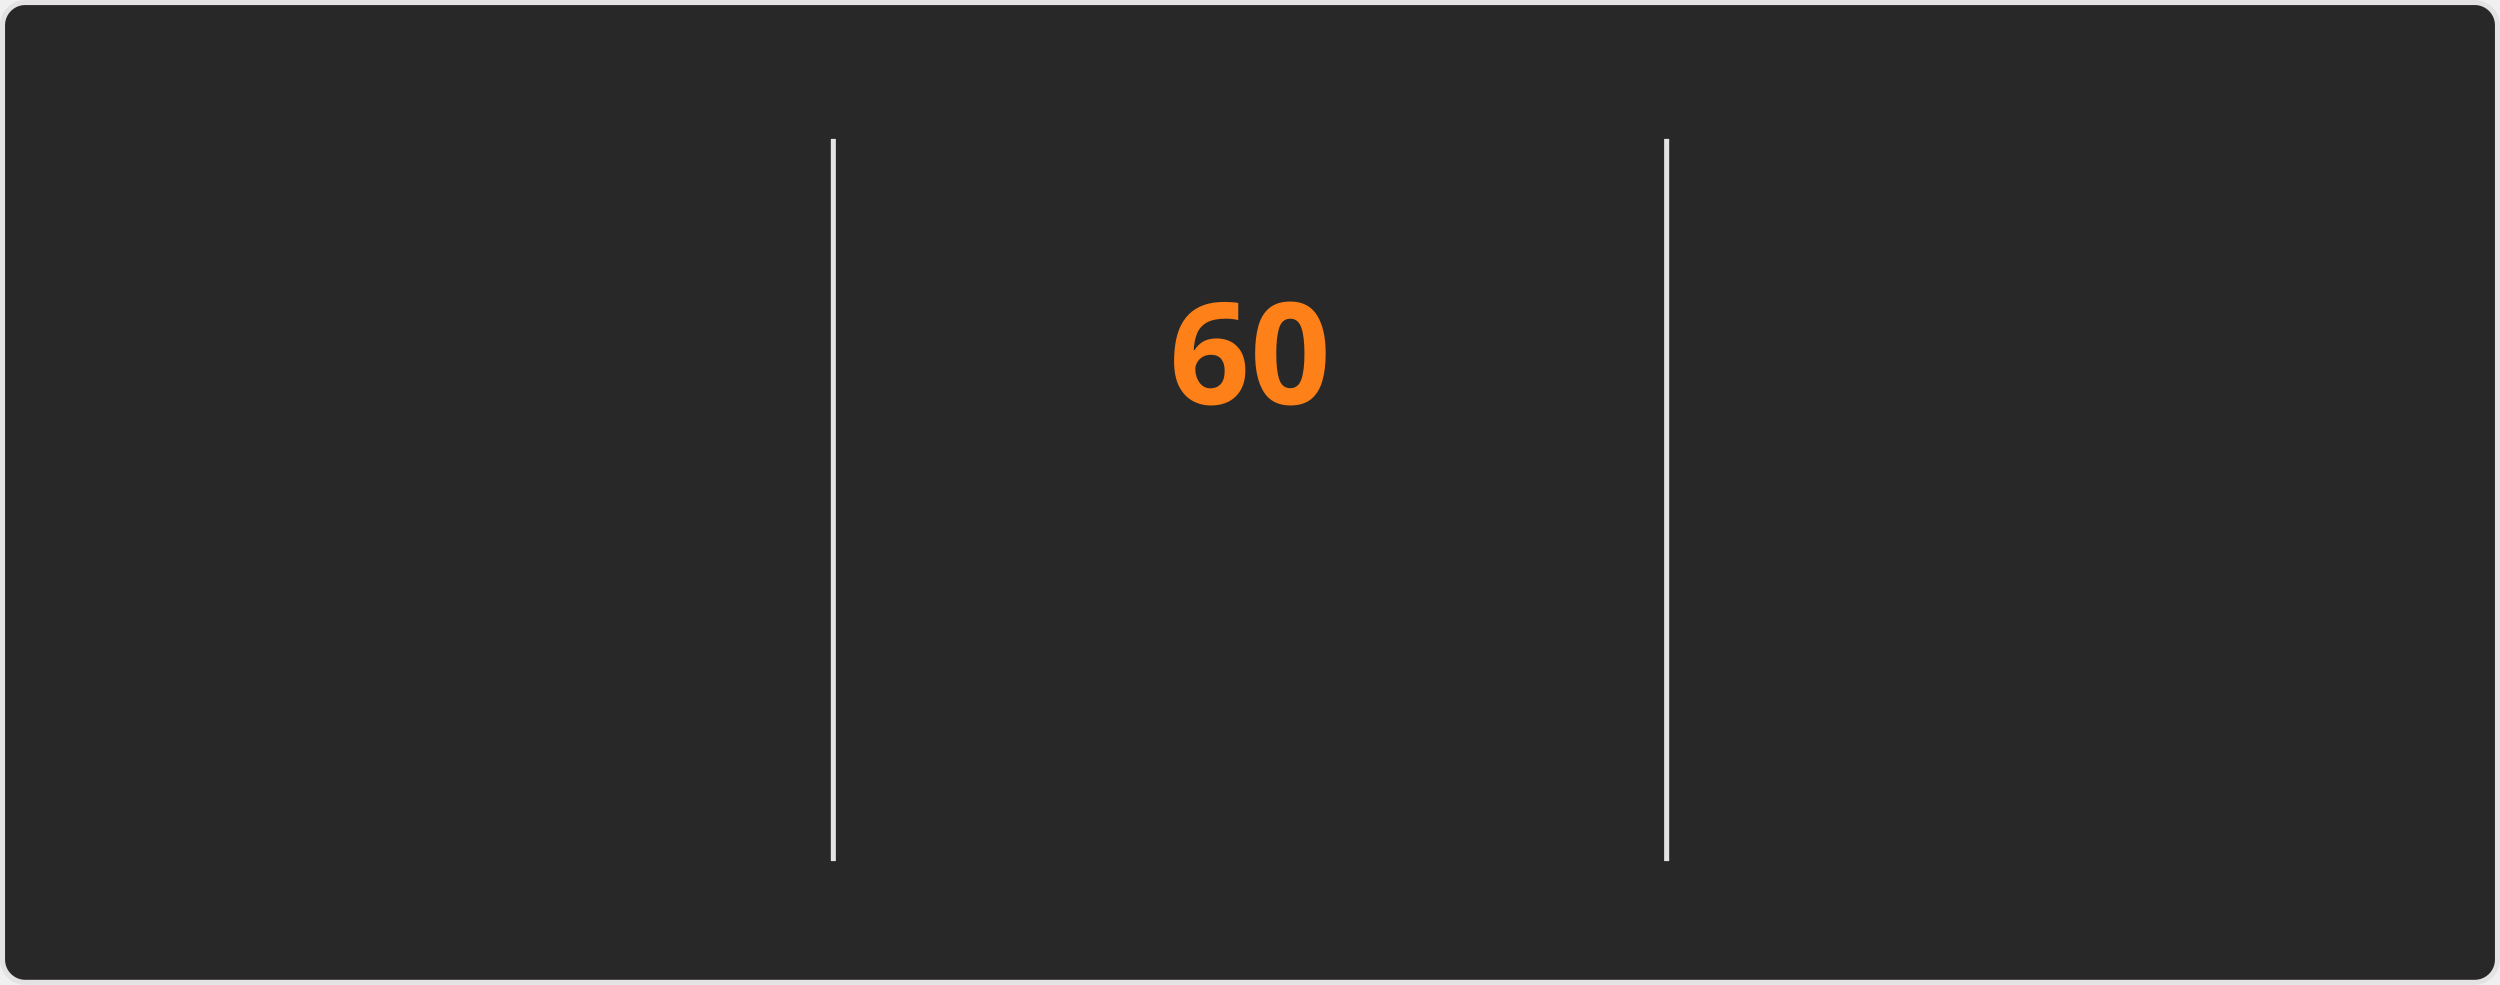
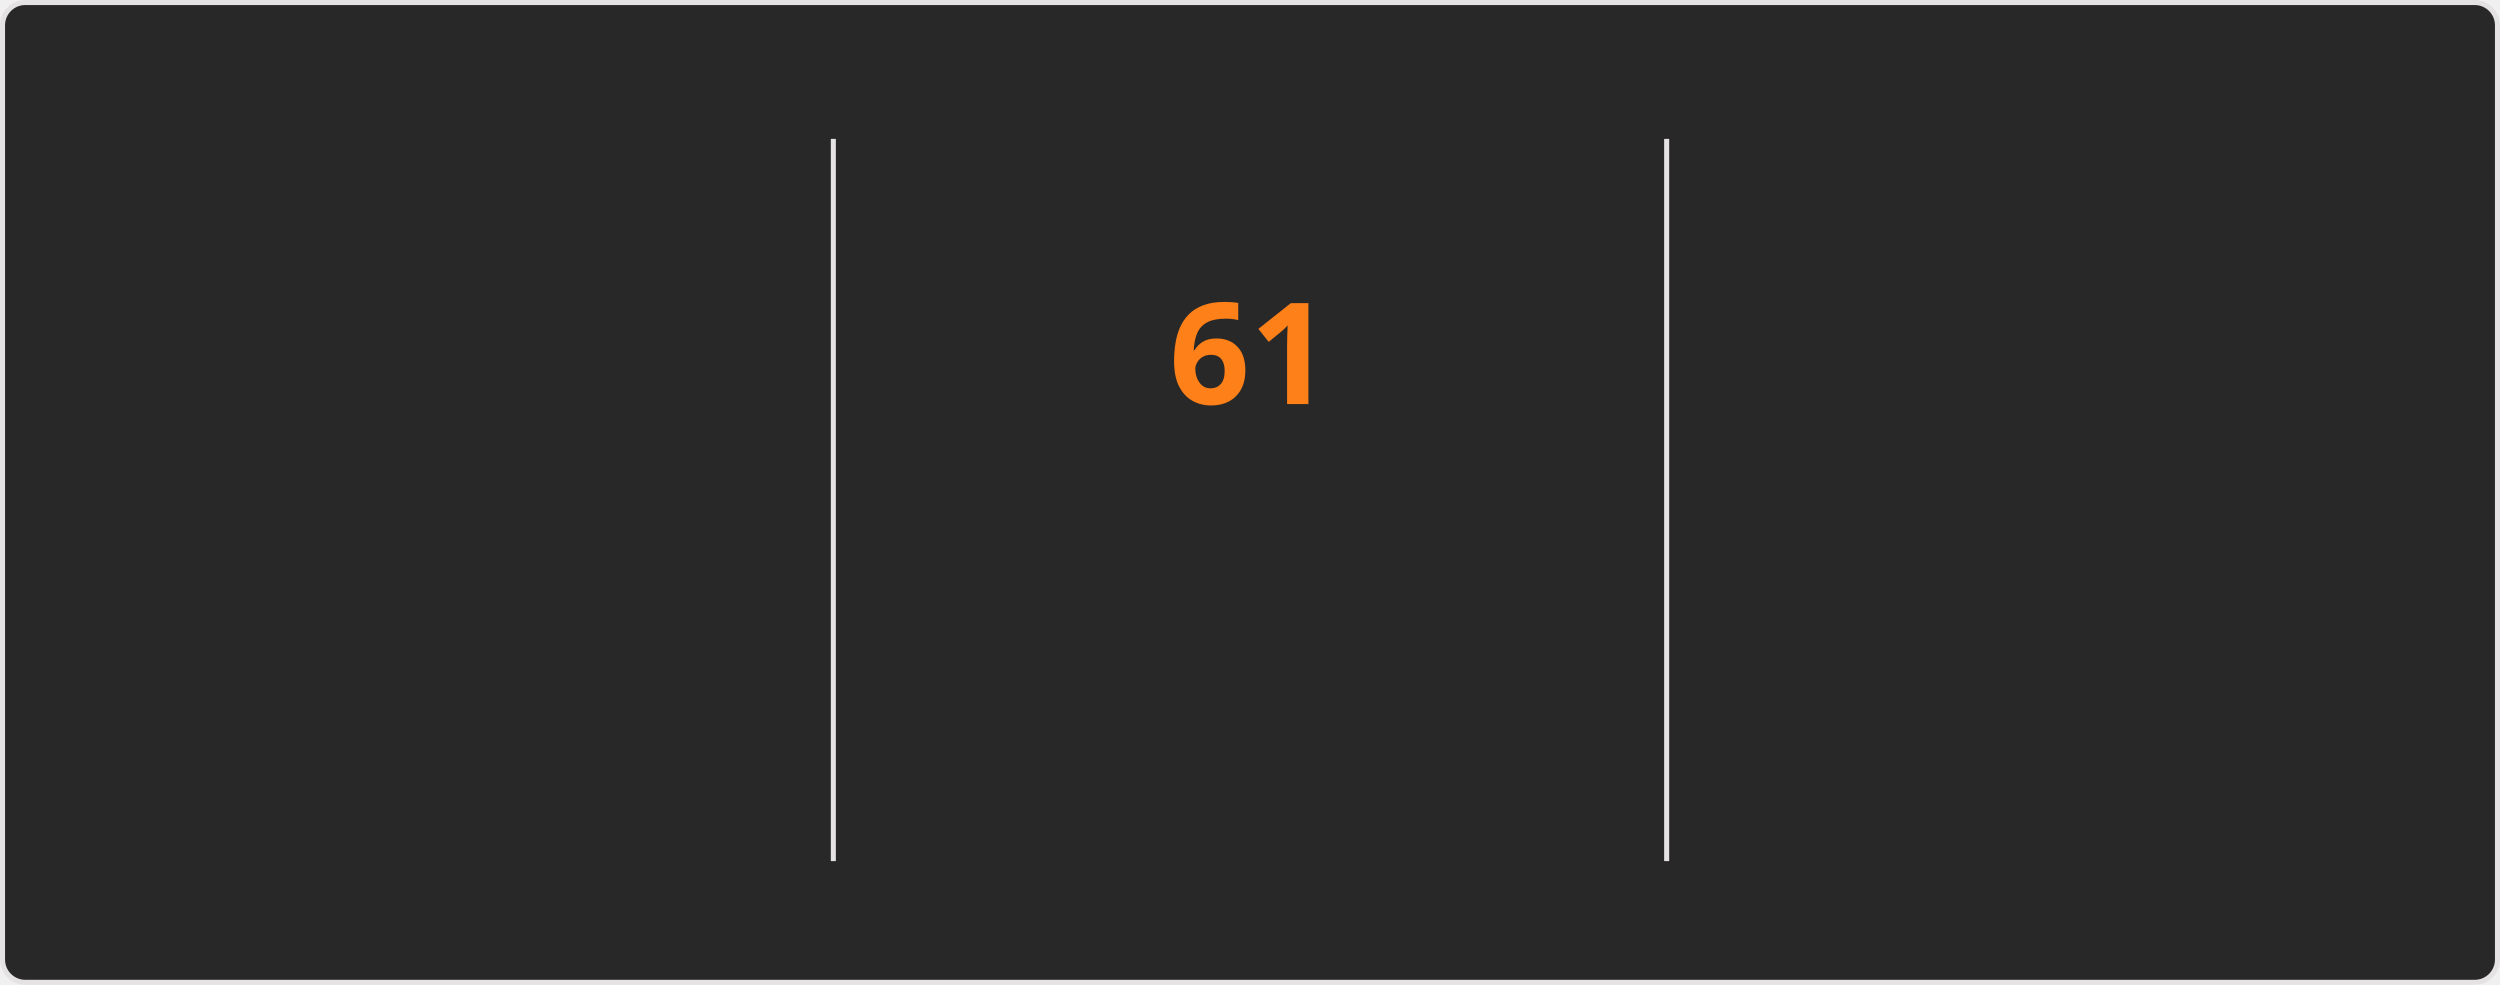
<svg xmlns="http://www.w3.org/2000/svg" style="isolation: isolate" viewBox="0 0 495 195" width="495px" height="195px" direction="ltr">
  <style>
    @keyframes currstreak {
      0% { font-size: 3px; opacity: 0.2; }
      80% { font-size: 34px; opacity: 1; }
      100% { font-size: 28px; opacity: 1; }
    }
    @keyframes fadein {
      0% { opacity: 0; }
      100% { opacity: 1; }
    }
    .big-number {
      font-family: "Segoe UI", Ubuntu, sans-serif;
      font-weight: 700;
      font-size: 28px;
      fill: #fabd2f;
    }
    .label {
      font-family: "Segoe UI", Ubuntu, sans-serif;
      font-weight: 400;
      font-size: 14px;
      fill: #fabd2f;
    }
    .range-text {
      font-family: "Segoe UI", Ubuntu, sans-serif;
      font-weight: 400;
      font-size: 12px;
      fill: #8ec07c;
    }
    .current-streak-num {
      font-family: "Segoe UI", Ubuntu, sans-serif;
      font-weight: 700;
      font-size: 28px;
      fill: #fe8019;
    }</style>
  <defs>
    <clipPath id="outer_rectangle">
      <rect width="495" height="195" rx="4.5" />
    </clipPath>
    <mask id="mask_out_ring_behind_fire">
      <rect width="495" height="195" fill="white" />
      <ellipse id="mask-ellipse" cx="247.5" cy="32" rx="13" ry="18" fill="black" />
    </mask>
  </defs>
  <g clip-path="url(#outer_rectangle)">
    <g style="isolation: isolate">
      <rect fill="#282828" rx="4.5" x="0.5" y="0.5" width="494" height="194" stroke="#e4e2e2" />
    </g>
    <g style="isolation: isolate">
      <line x1="165" y1="28" x2="165" y2="170" vector-effect="non-scaling-stroke" stroke-width="1" stroke="#e4e2e2" stroke-linejoin="miter" stroke-linecap="square" stroke-miterlimit="3" />
      <line x1="330" y1="28" x2="330" y2="170" vector-effect="non-scaling-stroke" stroke-width="1" stroke="#e4e2e2" stroke-linejoin="miter" stroke-linecap="square" stroke-miterlimit="3" />
    </g>
    <g style="isolation: isolate">
      <g transform="translate(82.5, 48)">
        <text x="0" y="32" stroke-width="0" text-anchor="middle" class="big-number" style="opacity: 0; animation: fadein 0.5s linear forwards 0.6s">
            4.3K
          </text>
      </g>
      <g transform="translate(82.5, 84)">
        <text x="0" y="32" stroke-width="0" text-anchor="middle" class="label" style="opacity: 0; animation: fadein 0.5s linear forwards 0.7s">
            Total Contributions
          </text>
      </g>
      <g transform="translate(82.5, 114)">
        <text x="0" y="32" stroke-width="0" text-anchor="middle" class="range-text" style="opacity: 0; animation: fadein 0.5s linear forwards 0.8s">
-             Nov 9 - Present
+             Nov 16 - Present
          </text>
      </g>
    </g>
    <g style="isolation: isolate">
      <g mask="url(#mask_out_ring_behind_fire)">
        <circle cx="247.5" cy="71" r="40" fill="none" stroke="#fabd2f" stroke-width="5" style="opacity: 0; animation: fadein 0.5s linear forwards 0.4s" />
      </g>
      <g transform="translate(247.5, 19.5)" stroke-opacity="0" style="opacity: 0; animation: fadein 0.5s linear forwards 0.6s">
        <path d="M -12 -0.5 L 15 -0.5 L 15 23.5 L -12 23.5 L -12 -0.5 Z" fill="none" />
        <path d="M 1.5 0.67 C 1.5 0.67 2.24 3.32 2.24 5.47 C 2.24 7.53 0.89 9.2 -1.17 9.2 C -3.23 9.2 -4.79 7.53 -4.79 5.47 L -4.76 5.11 C -6.78 7.51 -8 10.62 -8 13.99 C -8 18.41 -4.42 22 0 22 C 4.42 22 8 18.41 8 13.99 C 8 8.6 5.41 3.79 1.5 0.67 Z M -0.29 19 C -2.07 19 -3.51 17.6 -3.51 15.86 C -3.51 14.24 -2.46 13.1 -0.7 12.74 C 1.07 12.38 2.9 11.53 3.92 10.16 C 4.31 11.45 4.51 12.81 4.51 14.2 C 4.51 16.85 2.36 19 -0.29 19 Z" fill="#fabd2f" stroke-opacity="0" />
      </g>
      <g transform="translate(247.5, 48)">
        <text x="0" y="32" stroke-width="0" text-anchor="middle" class="current-streak-num" style="animation: currstreak 0.6s linear forwards">
-             60
+             61
          </text>
      </g>
      <g transform="translate(247.5, 108)">
        <text x="0" y="32" stroke-width="0" text-anchor="middle" class="label" style="opacity: 0; animation: fadein 0.5s linear forwards 0.9s">
            Current Streak
          </text>
      </g>
      <g transform="translate(247.5, 145)">
        <text x="0" y="21" stroke-width="0" text-anchor="middle" class="range-text" style="opacity: 0; animation: fadein 0.5s linear forwards 0.9s">
-             Sep 16 - Nov 14
+             Sep 16 - Nov 15
          </text>
      </g>
    </g>
    <g style="isolation: isolate">
      <g transform="translate(412.5, 48)">
        <text x="0" y="32" stroke-width="0" text-anchor="middle" class="big-number" style="opacity: 0; animation: fadein 0.5s linear forwards 1.2s">
-             60
+             61
          </text>
      </g>
      <g transform="translate(412.5, 84)">
        <text x="0" y="32" stroke-width="0" text-anchor="middle" class="label" style="opacity: 0; animation: fadein 0.5s linear forwards 1.3s">
            Longest Streak
          </text>
      </g>
      <g transform="translate(412.5, 114)">
        <text x="0" y="32" stroke-width="0" text-anchor="middle" class="range-text" style="opacity: 0; animation: fadein 0.5s linear forwards 1.4s">
-             Sep 16 - Nov 14
+             Sep 16 - Nov 15
          </text>
      </g>
    </g>
  </g>
</svg>
